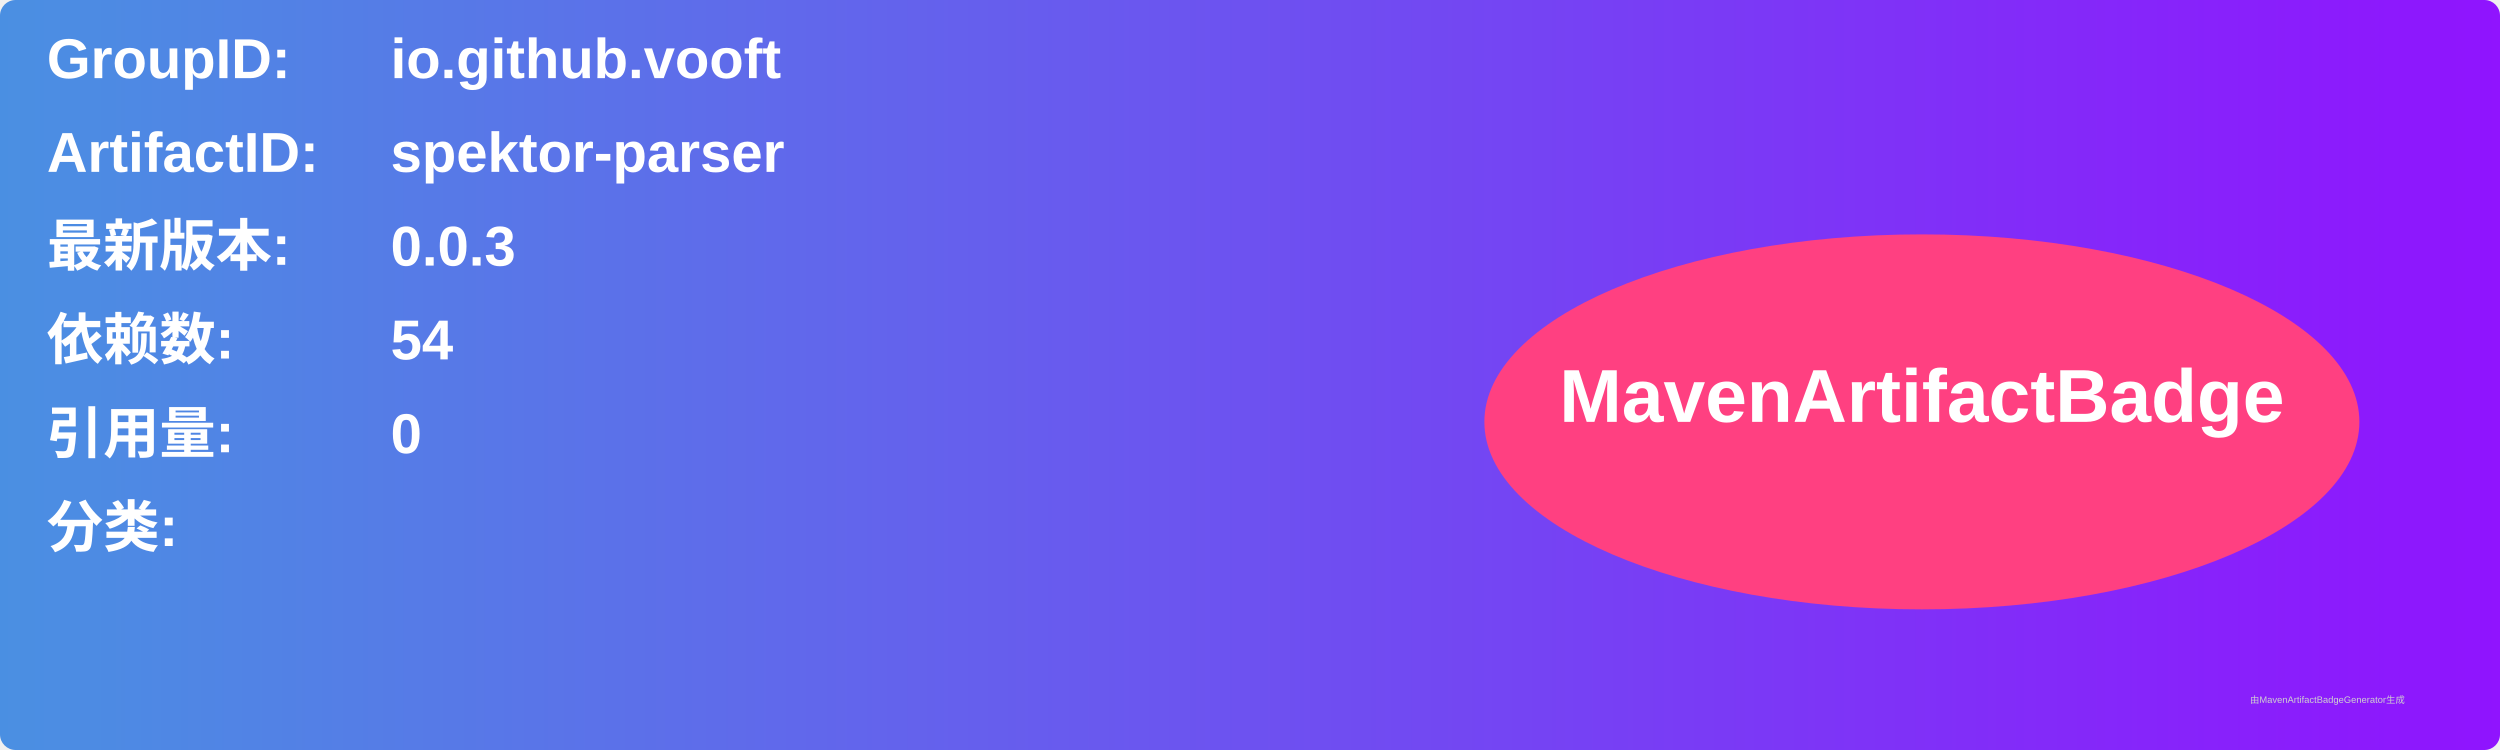
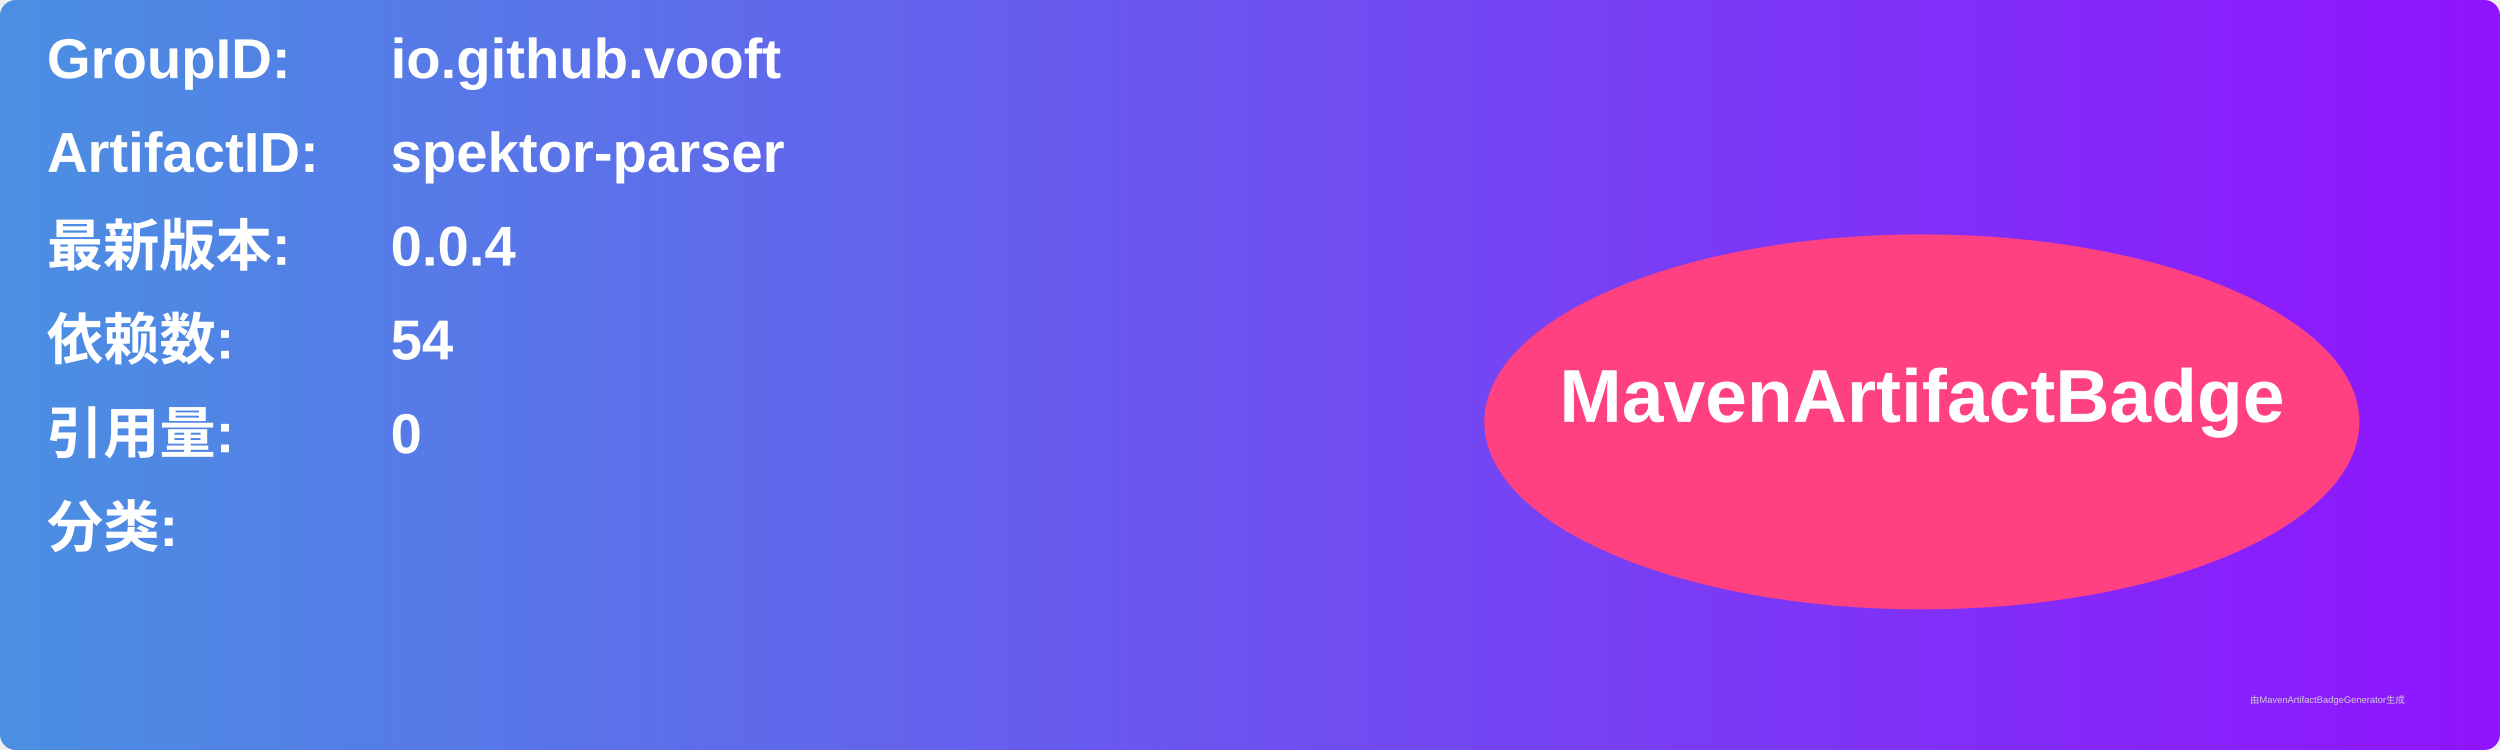
<svg xmlns="http://www.w3.org/2000/svg" width="800" height="240" viewBox="0 0 800 240">
  <linearGradient id="grad" x1="0%" y1="0%" x2="100%" y2="0%">
    <stop offset="0%" stop-color="#4a90e2" />
    <stop offset="100%" stop-color="#9013fe" />
  </linearGradient>
  <rect width="100%" height="100%" rx="5" ry="5" fill="url(#grad)" />
  <g transform="translate(15, 15)">
    <text x="0" y="10" font-family="Arial" font-size="18" fill="white" font-weight="bold" width="260">GroupID:</text>
    <text x="110" y="10" font-family="Arial" font-size="18" fill="white" font-weight="bold" width="460">io.github.vooft</text>
    <text x="0" y="40" font-family="Arial" font-size="18" fill="white" font-weight="bold" width="260">ArtifactID:</text>
    <text x="110" y="40" font-family="Arial" font-size="18" fill="white" font-weight="bold" width="460">spektor-parser</text>
    <text x="0" y="70" font-family="Arial" font-size="18" fill="white" font-weight="bold">最新版本:</text>
    <text x="110" y="70" font-family="Arial" font-size="18" fill="white" font-weight="bold">
-       <tspan font-weight="bold">0.0.3</tspan>
+       <tspan font-weight="bold">0.0.4</tspan>
    </text>
    <text x="0" y="100" font-family="Arial" font-size="18" fill="white" font-weight="bold">依赖数: </text>
    <text x="110" y="100" font-family="Arial" font-size="18" fill="white">
      <tspan font-weight="bold">54</tspan>
    </text>
    <text x="0" y="130" font-family="Arial" font-size="18" fill="white" font-weight="bold">引用量: </text>
    <text x="110" y="130" font-family="Arial" font-size="18" fill="white">
      <tspan font-weight="bold">0</tspan>
    </text>
    <text x="0" y="160" font-family="Arial" font-size="18" fill="white" font-weight="bold">分类:</text>
    <text x="10" y="190" font-family="Arial" font-size="10" fill="white">
      <tspan font-weight="bold" />
    </text>
    <ellipse cx="600" cy="120" rx="140" ry="60" fill="#ff4081" />
    <text x="600" y="120" text-anchor="middle" font-family="Arial" font-size="24" fill="white" font-weight="bold">MavenArtifactBadge</text>
  </g>
  <text x="720" y="225" font-family="Arial" font-size="3" fill="#d0d0d0">由MavenArtifactBadgeGenerator生成</text>
</svg>
